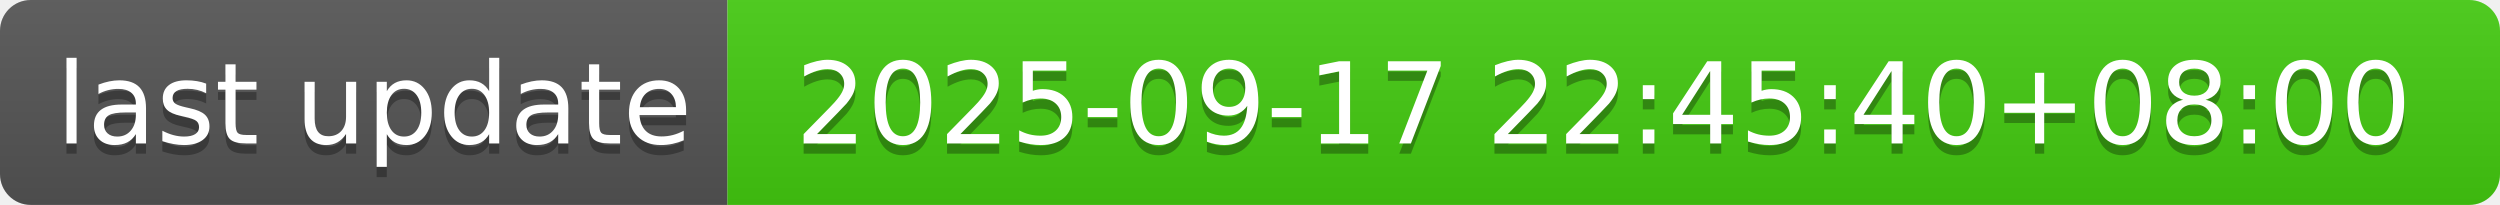
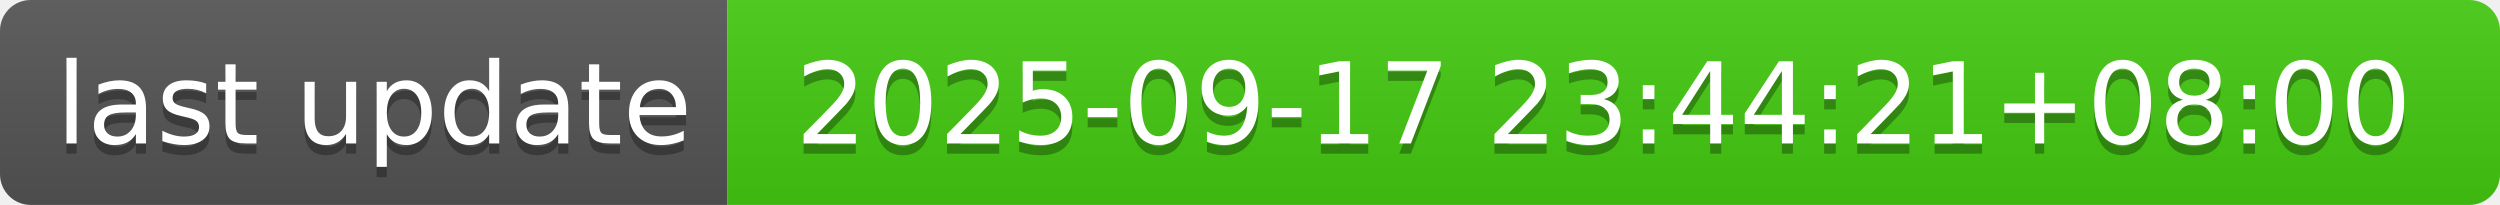
- <svg xmlns="http://www.w3.org/2000/svg" width="244" height="20" role="img" aria-label="last update: 2025-09-17 22:45:40+08:00">
+ <svg xmlns="http://www.w3.org/2000/svg" width="244" height="20" role="img" aria-label="last update: 2025-09-17 23:44:21+08:00">
  <linearGradient id="s" x2="0" y2="100%">
    <stop offset="0" stop-color="#bbb" stop-opacity=".1" />
    <stop offset="1" stop-opacity=".1" />
  </linearGradient>
  <clipPath id="r">
    <rect width="244" height="20" rx="3" fill="#fff" />
  </clipPath>
  <g clip-path="url(#r)">
    <rect width="71" height="20" fill="#555" />
    <rect x="71" width="173" height="20" fill="#4c1" />
    <rect width="244" height="20" fill="url(#s)" />
  </g>
  <g fill="#fff" text-anchor="middle" font-family="Verdana,Geneva,DejaVu Sans,sans-serif" text-rendering="geometricPrecision" font-size="110">
    <text aria-hidden="true" x="365" y="150" fill="#010101" fill-opacity=".3" transform="scale(.1)" textLength="610">last update</text>
    <text x="365" y="140" transform="scale(.1)" fill="#fff" textLength="610">last update</text>
-     <text aria-hidden="true" x="1565" y="150" fill="#010101" fill-opacity=".3" transform="scale(.1)" textLength="1630">2025-09-17 22:45:40+08:00</text>
-     <text x="1565" y="140" transform="scale(.1)" fill="#fff" textLength="1630">2025-09-17 22:45:40+08:00</text>
+     <text aria-hidden="true" x="1565" y="150" fill="#010101" fill-opacity=".3" transform="scale(.1)" textLength="1630">2025-09-17 23:44:21+08:00</text>
+     <text x="1565" y="140" transform="scale(.1)" fill="#fff" textLength="1630">2025-09-17 23:44:21+08:00</text>
  </g>
</svg>
